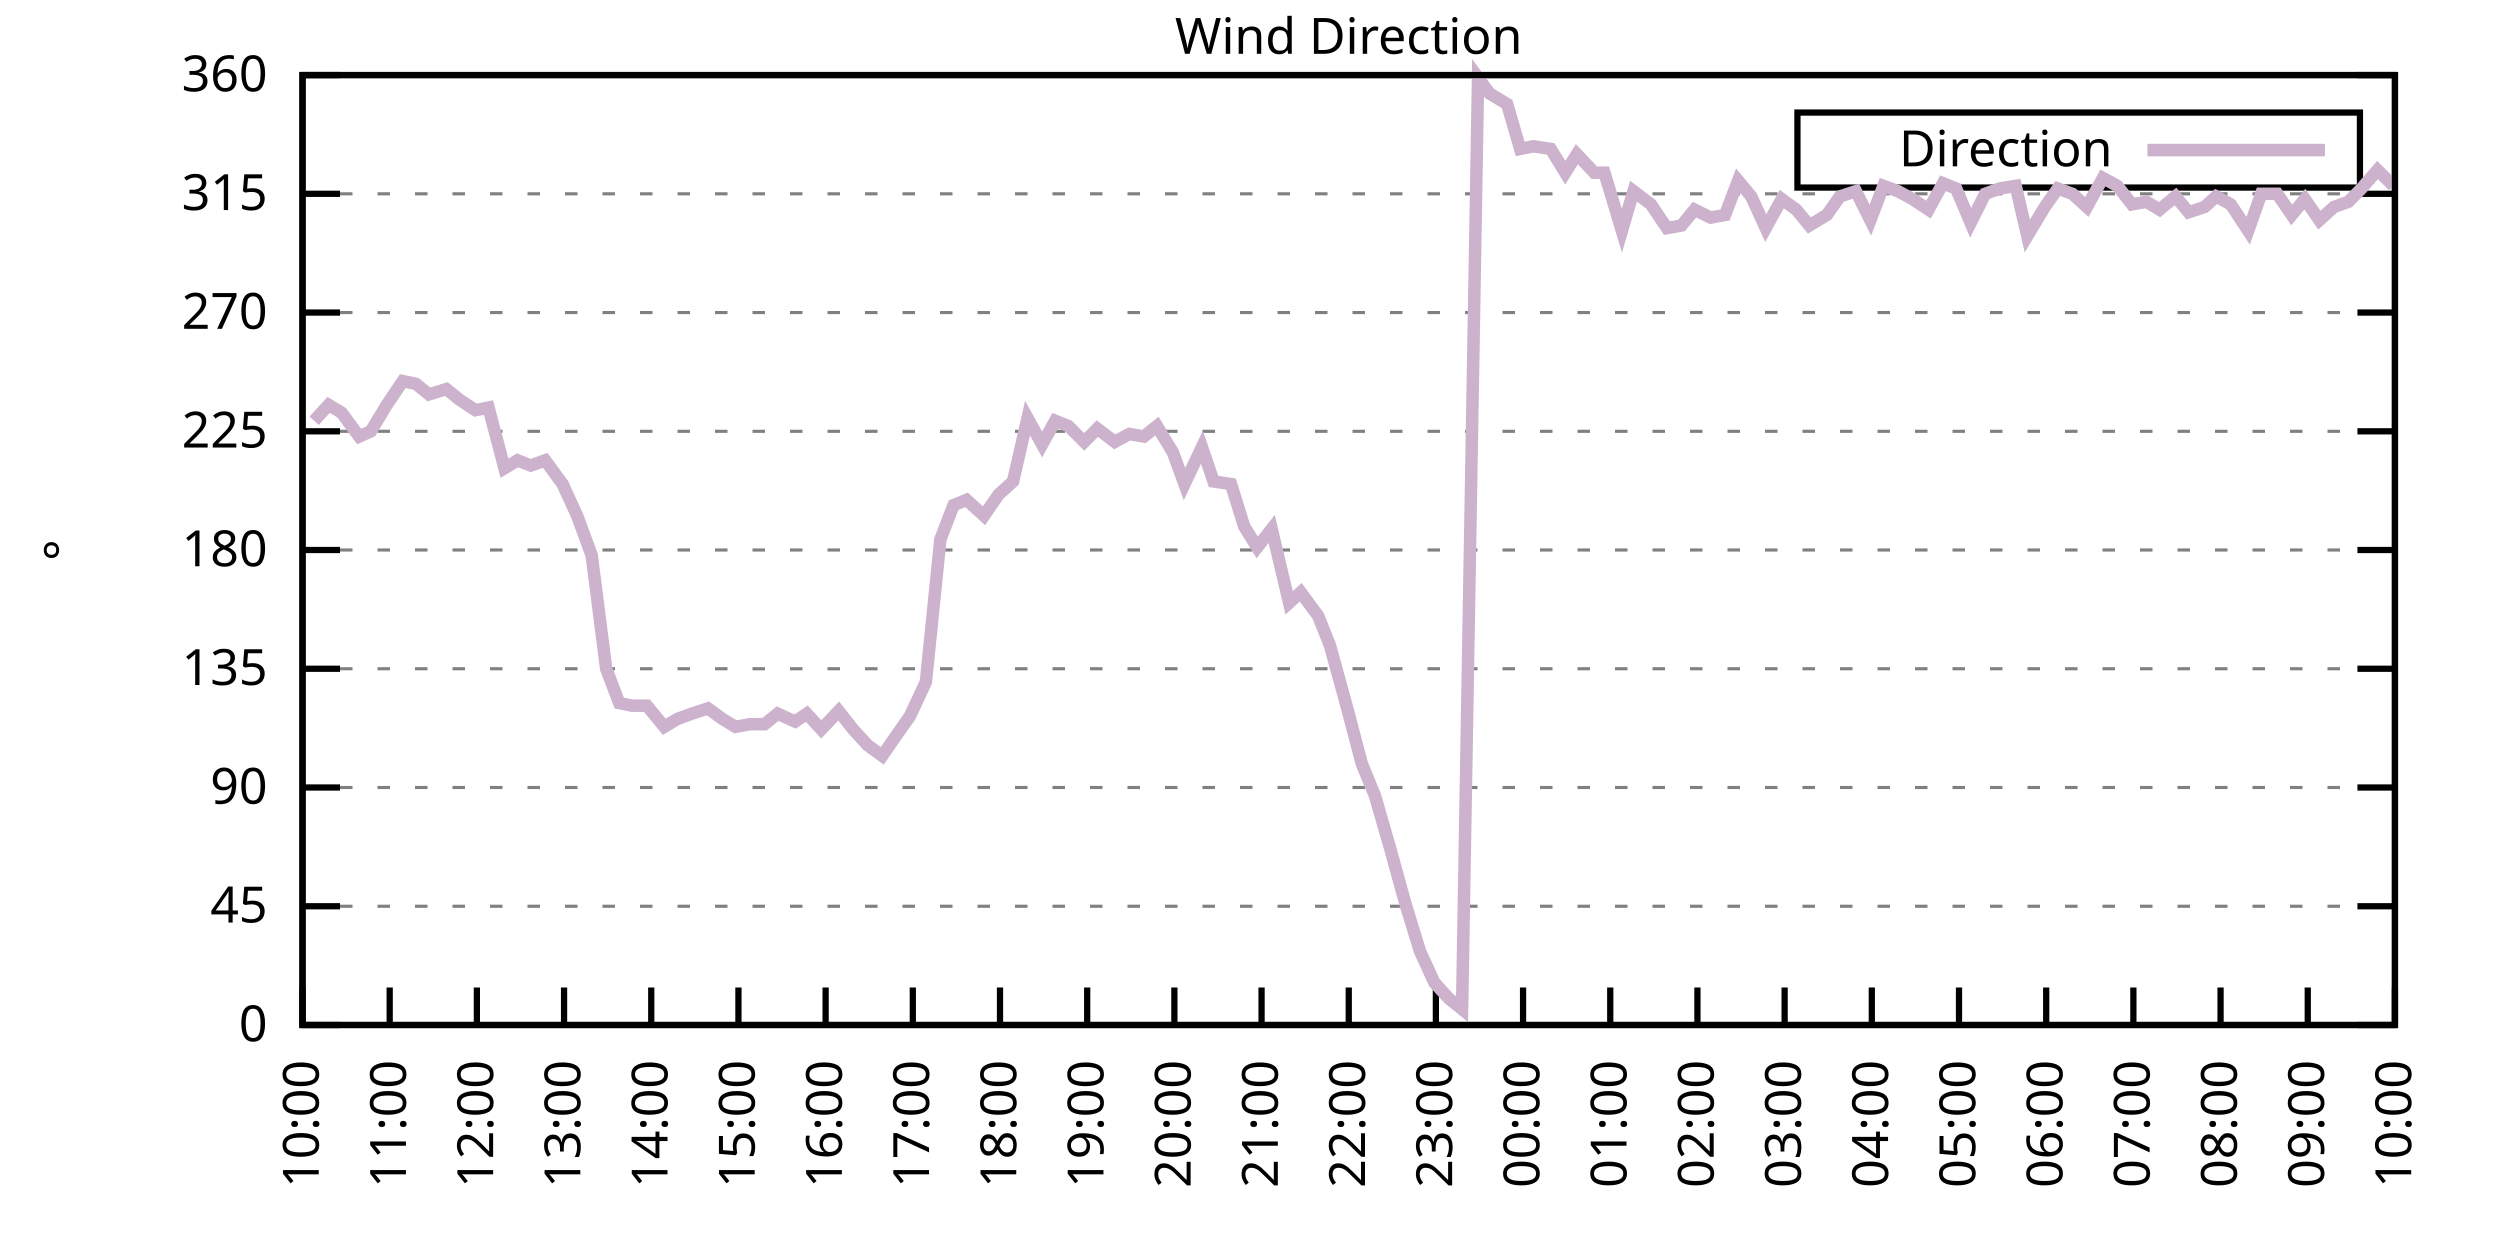
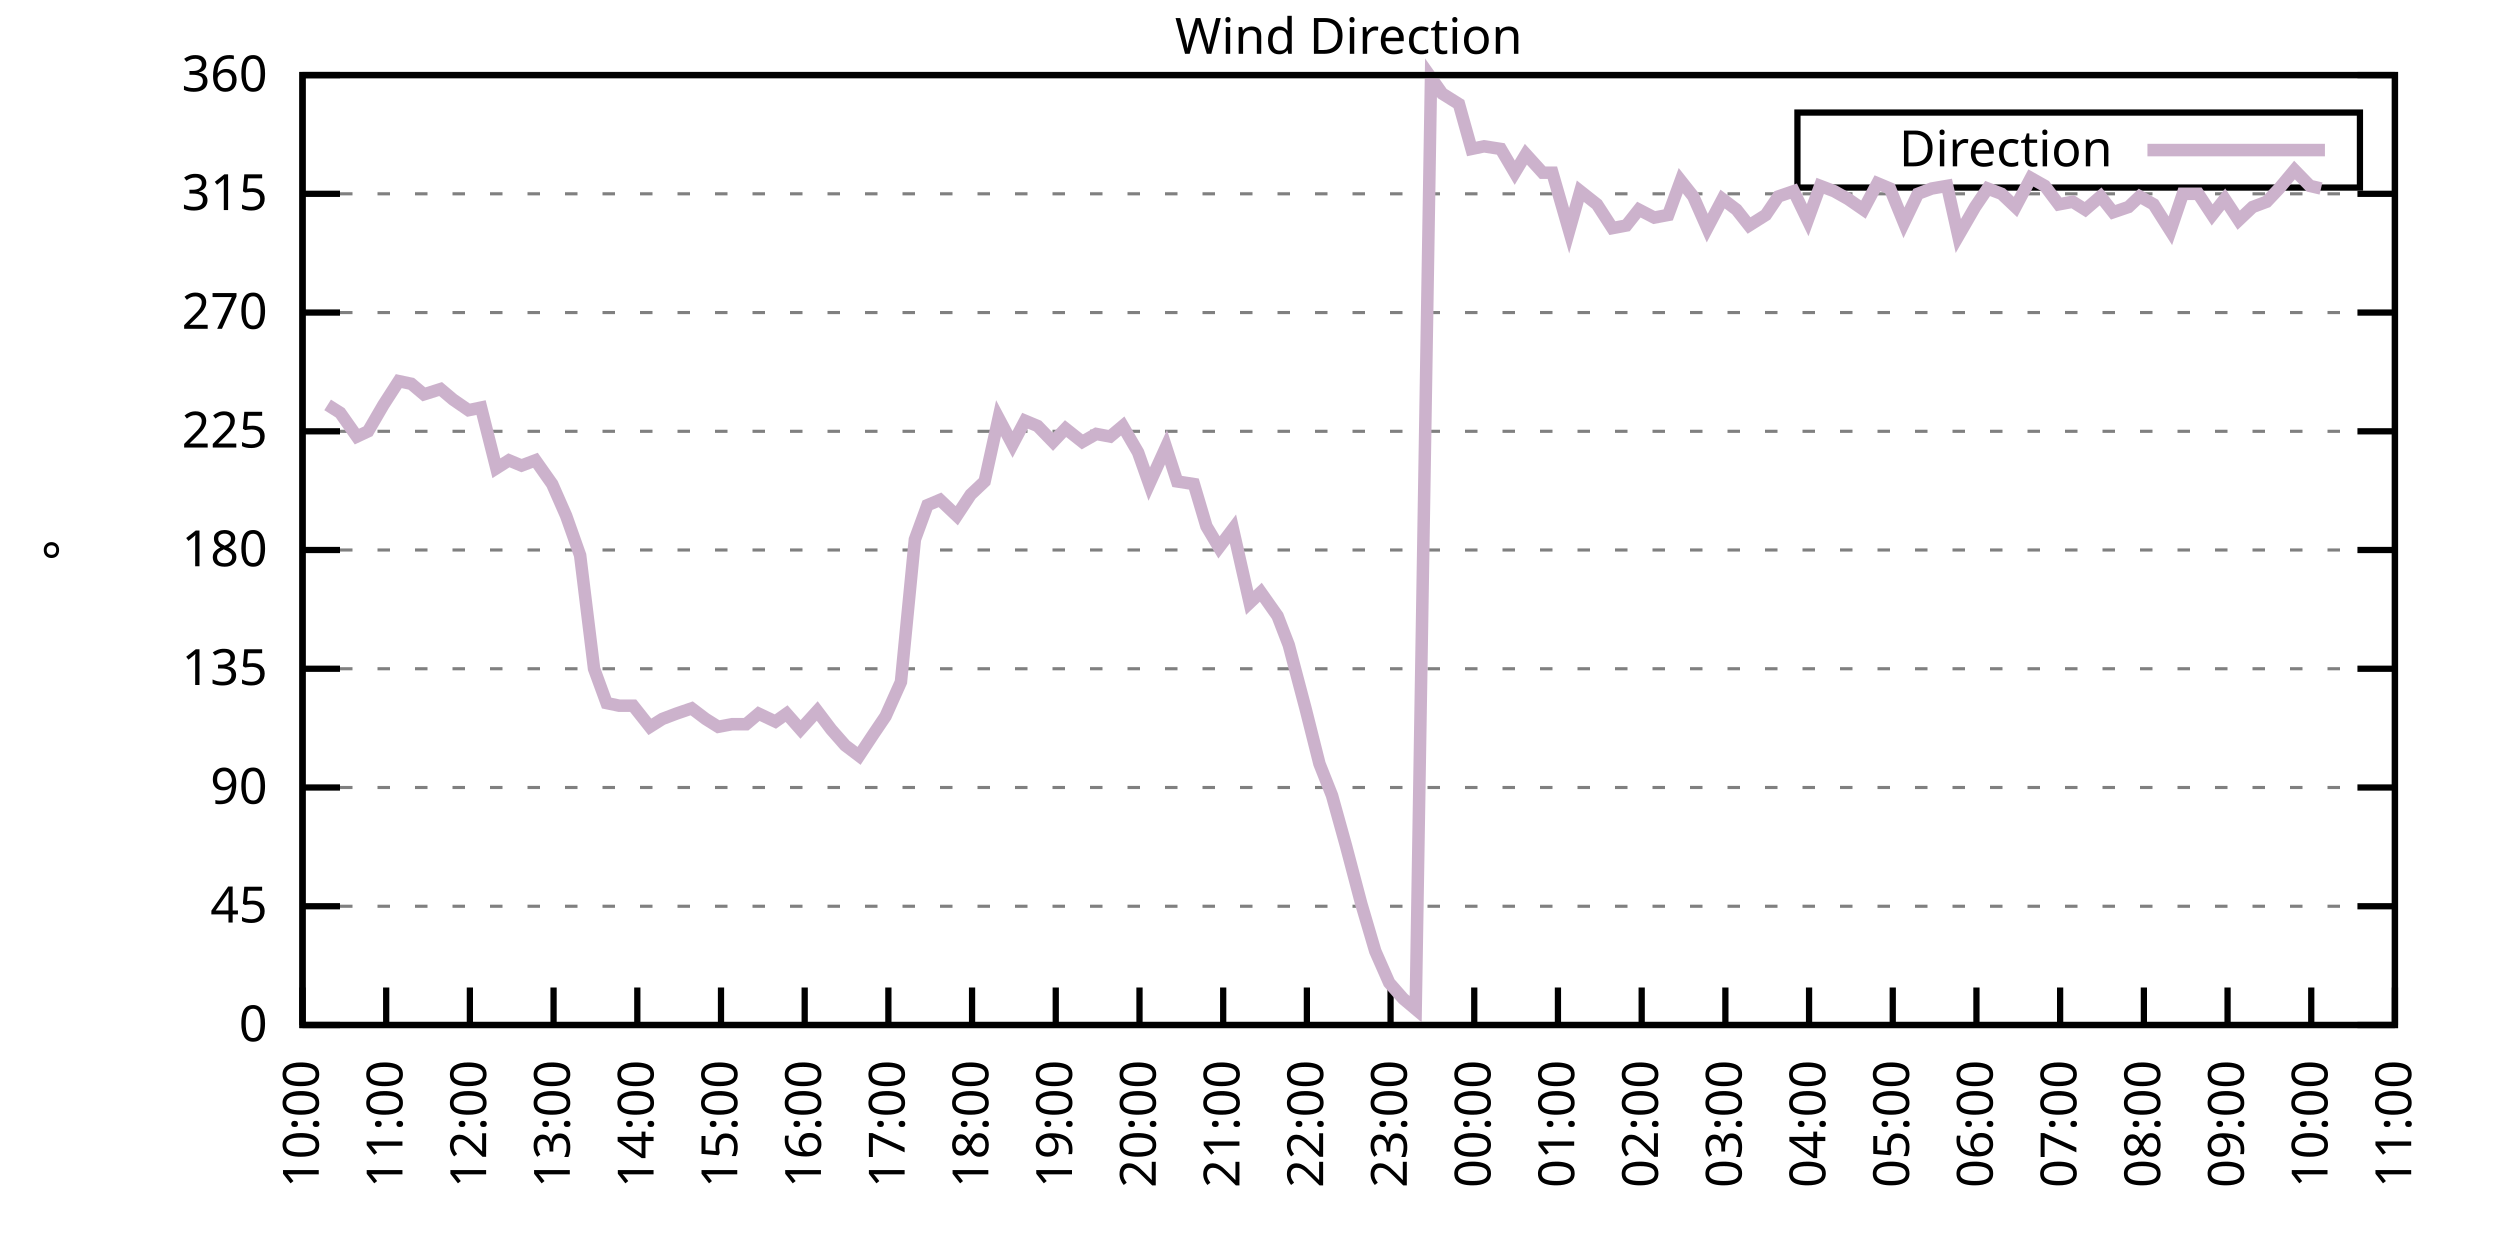
<svg xmlns="http://www.w3.org/2000/svg" xmlns:xlink="http://www.w3.org/1999/xlink" width="400" height="200" viewBox="0 0 400 200">
  <g id="gnuplot_canvas">
    <rect x="0" y="0" width="400" height="200" fill="none" />
    <defs>
      <circle id="gpDot" r="0.5" stroke-width="0.5" stroke="currentColor" />
      <path id="gpPt0" stroke-width="0.333" stroke="currentColor" d="M-1,0 h2 M0,-1 v2" />
      <path id="gpPt1" stroke-width="0.333" stroke="currentColor" d="M-1,-1 L1,1 M1,-1 L-1,1" />
      <path id="gpPt2" stroke-width="0.333" stroke="currentColor" d="M-1,0 L1,0 M0,-1 L0,1 M-1,-1 L1,1 M-1,1 L1,-1" />
      <rect id="gpPt3" stroke-width="0.333" stroke="currentColor" x="-1" y="-1" width="2" height="2" />
      <rect id="gpPt4" stroke-width="0.333" stroke="currentColor" fill="currentColor" x="-1" y="-1" width="2" height="2" />
      <circle id="gpPt5" stroke-width="0.333" stroke="currentColor" cx="0" cy="0" r="1" />
      <use xlink:href="#gpPt5" id="gpPt6" fill="currentColor" stroke="none" />
      <path id="gpPt7" stroke-width="0.333" stroke="currentColor" d="M0,-1.33 L-1.33,0.67 L1.33,0.67 z" />
      <use xlink:href="#gpPt7" id="gpPt8" fill="currentColor" stroke="none" />
      <use xlink:href="#gpPt7" id="gpPt9" stroke="currentColor" transform="rotate(180)" />
      <use xlink:href="#gpPt9" id="gpPt10" fill="currentColor" stroke="none" />
      <use xlink:href="#gpPt3" id="gpPt11" stroke="currentColor" transform="rotate(45)" />
      <use xlink:href="#gpPt11" id="gpPt12" fill="currentColor" stroke="none" />
      <path id="gpPt13" stroke-width="0.333" stroke="currentColor" d="M0,1.330 L1.265,0.411 L0.782,-1.067 L-0.782,-1.076 L-1.265,0.411 z" />
      <use xlink:href="#gpPt13" id="gpPt14" fill="currentColor" stroke="none" />
      <filter id="textbox" filterUnits="objectBoundingBox" x="0" y="0" height="1" width="1">
        <feFlood flood-color="white" flood-opacity="1" result="bgnd" />
        <feComposite in="SourceGraphic" in2="bgnd" operator="atop" />
      </filter>
      <filter id="greybox" filterUnits="objectBoundingBox" x="0" y="0" height="1" width="1">
        <feFlood flood-color="lightgrey" flood-opacity="1" result="grey" />
        <feComposite in="SourceGraphic" in2="grey" operator="atop" />
      </filter>
    </defs>
    <g fill="none" color="white" stroke="currentColor" stroke-width="1.00" stroke-linecap="butt" stroke-linejoin="miter">
</g>
    <g fill="none" color="black" stroke="currentColor" stroke-width="1.00" stroke-linecap="butt" stroke-linejoin="miter">
      <g stroke="none" shape-rendering="crispEdges">
        <polygon fill="rgb(255, 255, 255)" points="48.40,164.00 383.18,164.00 383.18,12.02 48.40,12.02 " />
      </g>
    </g>
    <g fill="none" color="black" stroke="currentColor" stroke-width="1.00" stroke-linecap="butt" stroke-linejoin="miter">
</g>
    <g fill="none" color="black" stroke="black" stroke-width="0.50" stroke-linecap="butt" stroke-linejoin="miter">
</g>
    <g fill="none" color="gray" stroke="currentColor" stroke-width="0.50" stroke-linecap="butt" stroke-linejoin="miter">
      <path stroke="gray" stroke-dasharray="2,4" class="gridline" d="M48.40,164.00 L383.19,164.00  " />
    </g>
    <g fill="none" color="gray" stroke="gray" stroke-width="1.00" stroke-linecap="butt" stroke-linejoin="miter">
</g>
    <g fill="none" color="black" stroke="currentColor" stroke-width="1.00" stroke-linecap="butt" stroke-linejoin="miter">
      <path stroke="black" d="M48.40,164.00 L54.40,164.00 M383.19,164.00 L377.19,164.00  " />
      <g transform="translate(42.80,166.60)" stroke="none" fill="black" font-family="Sans" font-size="8.00" text-anchor="end">
        <text>
          <tspan font-family="Sans"> 0</tspan>
        </text>
      </g>
    </g>
    <g fill="none" color="black" stroke="currentColor" stroke-width="1.00" stroke-linecap="butt" stroke-linejoin="miter">
</g>
    <g fill="none" color="black" stroke="black" stroke-width="0.50" stroke-linecap="butt" stroke-linejoin="miter">
</g>
    <g fill="none" color="gray" stroke="currentColor" stroke-width="0.50" stroke-linecap="butt" stroke-linejoin="miter">
      <path stroke="gray" stroke-dasharray="2,4" class="gridline" d="M48.40,145.00 L383.19,145.00  " />
    </g>
    <g fill="none" color="gray" stroke="gray" stroke-width="1.00" stroke-linecap="butt" stroke-linejoin="miter">
</g>
    <g fill="none" color="black" stroke="currentColor" stroke-width="1.00" stroke-linecap="butt" stroke-linejoin="miter">
      <path stroke="black" d="M48.40,145.00 L54.40,145.00 M383.19,145.00 L377.19,145.00  " />
      <g transform="translate(42.80,147.60)" stroke="none" fill="black" font-family="Sans" font-size="8.00" text-anchor="end">
        <text>
          <tspan font-family="Sans"> 45</tspan>
        </text>
      </g>
    </g>
    <g fill="none" color="black" stroke="currentColor" stroke-width="1.00" stroke-linecap="butt" stroke-linejoin="miter">
</g>
    <g fill="none" color="black" stroke="black" stroke-width="0.50" stroke-linecap="butt" stroke-linejoin="miter">
</g>
    <g fill="none" color="gray" stroke="currentColor" stroke-width="0.50" stroke-linecap="butt" stroke-linejoin="miter">
      <path stroke="gray" stroke-dasharray="2,4" class="gridline" d="M48.40,126.00 L383.19,126.00  " />
    </g>
    <g fill="none" color="gray" stroke="gray" stroke-width="1.00" stroke-linecap="butt" stroke-linejoin="miter">
</g>
    <g fill="none" color="black" stroke="currentColor" stroke-width="1.00" stroke-linecap="butt" stroke-linejoin="miter">
      <path stroke="black" d="M48.40,126.00 L54.40,126.00 M383.19,126.00 L377.19,126.00  " />
      <g transform="translate(42.80,128.60)" stroke="none" fill="black" font-family="Sans" font-size="8.00" text-anchor="end">
        <text>
          <tspan font-family="Sans"> 90</tspan>
        </text>
      </g>
    </g>
    <g fill="none" color="black" stroke="currentColor" stroke-width="1.00" stroke-linecap="butt" stroke-linejoin="miter">
</g>
    <g fill="none" color="black" stroke="black" stroke-width="0.50" stroke-linecap="butt" stroke-linejoin="miter">
</g>
    <g fill="none" color="gray" stroke="currentColor" stroke-width="0.50" stroke-linecap="butt" stroke-linejoin="miter">
      <path stroke="gray" stroke-dasharray="2,4" class="gridline" d="M48.40,107.00 L383.19,107.00  " />
    </g>
    <g fill="none" color="gray" stroke="gray" stroke-width="1.00" stroke-linecap="butt" stroke-linejoin="miter">
</g>
    <g fill="none" color="black" stroke="currentColor" stroke-width="1.00" stroke-linecap="butt" stroke-linejoin="miter">
      <path stroke="black" d="M48.40,107.00 L54.40,107.00 M383.19,107.00 L377.19,107.00  " />
      <g transform="translate(42.80,109.60)" stroke="none" fill="black" font-family="Sans" font-size="8.00" text-anchor="end">
        <text>
          <tspan font-family="Sans"> 135</tspan>
        </text>
      </g>
    </g>
    <g fill="none" color="black" stroke="currentColor" stroke-width="1.00" stroke-linecap="butt" stroke-linejoin="miter">
</g>
    <g fill="none" color="black" stroke="black" stroke-width="0.50" stroke-linecap="butt" stroke-linejoin="miter">
</g>
    <g fill="none" color="gray" stroke="currentColor" stroke-width="0.50" stroke-linecap="butt" stroke-linejoin="miter">
      <path stroke="gray" stroke-dasharray="2,4" class="gridline" d="M48.40,88.00 L383.19,88.00  " />
    </g>
    <g fill="none" color="gray" stroke="gray" stroke-width="1.00" stroke-linecap="butt" stroke-linejoin="miter">
</g>
    <g fill="none" color="black" stroke="currentColor" stroke-width="1.00" stroke-linecap="butt" stroke-linejoin="miter">
      <path stroke="black" d="M48.40,88.00 L54.40,88.00 M383.19,88.00 L377.19,88.00  " />
      <g transform="translate(42.80,90.60)" stroke="none" fill="black" font-family="Sans" font-size="8.00" text-anchor="end">
        <text>
          <tspan font-family="Sans"> 180</tspan>
        </text>
      </g>
    </g>
    <g fill="none" color="black" stroke="currentColor" stroke-width="1.00" stroke-linecap="butt" stroke-linejoin="miter">
</g>
    <g fill="none" color="black" stroke="black" stroke-width="0.50" stroke-linecap="butt" stroke-linejoin="miter">
</g>
    <g fill="none" color="gray" stroke="currentColor" stroke-width="0.50" stroke-linecap="butt" stroke-linejoin="miter">
      <path stroke="gray" stroke-dasharray="2,4" class="gridline" d="M48.40,69.01 L383.19,69.01  " />
    </g>
    <g fill="none" color="gray" stroke="gray" stroke-width="1.00" stroke-linecap="butt" stroke-linejoin="miter">
</g>
    <g fill="none" color="black" stroke="currentColor" stroke-width="1.00" stroke-linecap="butt" stroke-linejoin="miter">
      <path stroke="black" d="M48.40,69.01 L54.40,69.01 M383.19,69.01 L377.19,69.01  " />
      <g transform="translate(42.80,71.61)" stroke="none" fill="black" font-family="Sans" font-size="8.00" text-anchor="end">
        <text>
          <tspan font-family="Sans"> 225</tspan>
        </text>
      </g>
    </g>
    <g fill="none" color="black" stroke="currentColor" stroke-width="1.00" stroke-linecap="butt" stroke-linejoin="miter">
</g>
    <g fill="none" color="black" stroke="black" stroke-width="0.50" stroke-linecap="butt" stroke-linejoin="miter">
</g>
    <g fill="none" color="gray" stroke="currentColor" stroke-width="0.50" stroke-linecap="butt" stroke-linejoin="miter">
      <path stroke="gray" stroke-dasharray="2,4" class="gridline" d="M48.40,50.01 L383.19,50.01  " />
    </g>
    <g fill="none" color="gray" stroke="gray" stroke-width="1.00" stroke-linecap="butt" stroke-linejoin="miter">
</g>
    <g fill="none" color="black" stroke="currentColor" stroke-width="1.00" stroke-linecap="butt" stroke-linejoin="miter">
      <path stroke="black" d="M48.40,50.01 L54.40,50.01 M383.19,50.01 L377.19,50.01  " />
      <g transform="translate(42.80,52.61)" stroke="none" fill="black" font-family="Sans" font-size="8.00" text-anchor="end">
        <text>
          <tspan font-family="Sans"> 270</tspan>
        </text>
      </g>
    </g>
    <g fill="none" color="black" stroke="currentColor" stroke-width="1.00" stroke-linecap="butt" stroke-linejoin="miter">
</g>
    <g fill="none" color="black" stroke="black" stroke-width="0.50" stroke-linecap="butt" stroke-linejoin="miter">
</g>
    <g fill="none" color="gray" stroke="currentColor" stroke-width="0.50" stroke-linecap="butt" stroke-linejoin="miter">
      <path stroke="gray" stroke-dasharray="2,4" class="gridline" d="M48.40,31.01 L383.19,31.01  " />
    </g>
    <g fill="none" color="gray" stroke="gray" stroke-width="1.00" stroke-linecap="butt" stroke-linejoin="miter">
</g>
    <g fill="none" color="black" stroke="currentColor" stroke-width="1.00" stroke-linecap="butt" stroke-linejoin="miter">
      <path stroke="black" d="M48.40,31.01 L54.40,31.01 M383.19,31.01 L377.19,31.01  " />
      <g transform="translate(42.80,33.61)" stroke="none" fill="black" font-family="Sans" font-size="8.00" text-anchor="end">
        <text>
          <tspan font-family="Sans"> 315</tspan>
        </text>
      </g>
    </g>
    <g fill="none" color="black" stroke="currentColor" stroke-width="1.00" stroke-linecap="butt" stroke-linejoin="miter">
</g>
    <g fill="none" color="black" stroke="black" stroke-width="0.50" stroke-linecap="butt" stroke-linejoin="miter">
</g>
    <g fill="none" color="gray" stroke="currentColor" stroke-width="0.50" stroke-linecap="butt" stroke-linejoin="miter">
      <path stroke="gray" stroke-dasharray="2,4" class="gridline" d="M48.40,12.01 L383.19,12.01  " />
    </g>
    <g fill="none" color="gray" stroke="gray" stroke-width="1.00" stroke-linecap="butt" stroke-linejoin="miter">
</g>
    <g fill="none" color="black" stroke="currentColor" stroke-width="1.00" stroke-linecap="butt" stroke-linejoin="miter">
      <path stroke="black" d="M48.40,12.01 L54.40,12.01 M383.19,12.01 L377.19,12.01  " />
      <g transform="translate(42.80,14.61)" stroke="none" fill="black" font-family="Sans" font-size="8.00" text-anchor="end">
        <text>
          <tspan font-family="Sans"> 360</tspan>
        </text>
      </g>
    </g>
    <g fill="none" color="black" stroke="currentColor" stroke-width="1.00" stroke-linecap="butt" stroke-linejoin="miter">
      <path stroke="black" d="M48.40,164.00 L48.40,158.00  " />
      <g transform="translate(51.00,169.60) rotate(270.00)" stroke="none" fill="black" font-family="Sans" font-size="8.00" text-anchor="end">
        <text>
          <tspan font-family="Sans">10:00</tspan>
        </text>
      </g>
    </g>
    <g fill="none" color="black" stroke="currentColor" stroke-width="1.00" stroke-linecap="butt" stroke-linejoin="miter">
-       <path stroke="black" d="M62.35,164.00 L62.35,158.00  " />
-       <g transform="translate(64.95,169.60) rotate(270.00)" stroke="none" fill="black" font-family="Sans" font-size="8.00" text-anchor="end">
+       <path stroke="black" d="M61.79,164.00 L61.79,158.00  " />
+       <g transform="translate(64.39,169.60) rotate(270.00)" stroke="none" fill="black" font-family="Sans" font-size="8.00" text-anchor="end">
        <text>
          <tspan font-family="Sans">11:00</tspan>
        </text>
      </g>
    </g>
    <g fill="none" color="black" stroke="currentColor" stroke-width="1.00" stroke-linecap="butt" stroke-linejoin="miter">
-       <path stroke="black" d="M76.30,164.00 L76.30,158.00  " />
-       <g transform="translate(78.90,169.60) rotate(270.00)" stroke="none" fill="black" font-family="Sans" font-size="8.00" text-anchor="end">
+       <path stroke="black" d="M75.18,164.00 L75.18,158.00  " />
+       <g transform="translate(77.78,169.60) rotate(270.00)" stroke="none" fill="black" font-family="Sans" font-size="8.00" text-anchor="end">
        <text>
          <tspan font-family="Sans">12:00</tspan>
        </text>
      </g>
    </g>
    <g fill="none" color="black" stroke="currentColor" stroke-width="1.00" stroke-linecap="butt" stroke-linejoin="miter">
-       <path stroke="black" d="M90.25,164.00 L90.25,158.00  " />
-       <g transform="translate(92.85,169.60) rotate(270.00)" stroke="none" fill="black" font-family="Sans" font-size="8.00" text-anchor="end">
+       <path stroke="black" d="M88.57,164.00 L88.57,158.00  " />
+       <g transform="translate(91.17,169.60) rotate(270.00)" stroke="none" fill="black" font-family="Sans" font-size="8.00" text-anchor="end">
        <text>
          <tspan font-family="Sans">13:00</tspan>
        </text>
      </g>
    </g>
    <g fill="none" color="black" stroke="currentColor" stroke-width="1.00" stroke-linecap="butt" stroke-linejoin="miter">
-       <path stroke="black" d="M104.20,164.00 L104.20,158.00  " />
-       <g transform="translate(106.80,169.60) rotate(270.00)" stroke="none" fill="black" font-family="Sans" font-size="8.00" text-anchor="end">
+       <path stroke="black" d="M101.97,164.00 L101.97,158.00  " />
+       <g transform="translate(104.57,169.60) rotate(270.00)" stroke="none" fill="black" font-family="Sans" font-size="8.00" text-anchor="end">
        <text>
          <tspan font-family="Sans">14:00</tspan>
        </text>
      </g>
    </g>
    <g fill="none" color="black" stroke="currentColor" stroke-width="1.00" stroke-linecap="butt" stroke-linejoin="miter">
-       <path stroke="black" d="M118.15,164.00 L118.15,158.00  " />
-       <g transform="translate(120.75,169.60) rotate(270.00)" stroke="none" fill="black" font-family="Sans" font-size="8.00" text-anchor="end">
+       <path stroke="black" d="M115.36,164.00 L115.36,158.00  " />
+       <g transform="translate(117.96,169.60) rotate(270.00)" stroke="none" fill="black" font-family="Sans" font-size="8.00" text-anchor="end">
        <text>
          <tspan font-family="Sans">15:00</tspan>
        </text>
      </g>
    </g>
    <g fill="none" color="black" stroke="currentColor" stroke-width="1.00" stroke-linecap="butt" stroke-linejoin="miter">
-       <path stroke="black" d="M132.10,164.00 L132.10,158.00  " />
-       <g transform="translate(134.70,169.60) rotate(270.00)" stroke="none" fill="black" font-family="Sans" font-size="8.00" text-anchor="end">
+       <path stroke="black" d="M128.75,164.00 L128.75,158.00  " />
+       <g transform="translate(131.35,169.60) rotate(270.00)" stroke="none" fill="black" font-family="Sans" font-size="8.00" text-anchor="end">
        <text>
          <tspan font-family="Sans">16:00</tspan>
        </text>
      </g>
    </g>
    <g fill="none" color="black" stroke="currentColor" stroke-width="1.00" stroke-linecap="butt" stroke-linejoin="miter">
-       <path stroke="black" d="M146.05,164.00 L146.05,158.00  " />
-       <g transform="translate(148.65,169.60) rotate(270.00)" stroke="none" fill="black" font-family="Sans" font-size="8.00" text-anchor="end">
+       <path stroke="black" d="M142.14,164.00 L142.14,158.00  " />
+       <g transform="translate(144.74,169.60) rotate(270.00)" stroke="none" fill="black" font-family="Sans" font-size="8.00" text-anchor="end">
        <text>
          <tspan font-family="Sans">17:00</tspan>
        </text>
      </g>
    </g>
    <g fill="none" color="black" stroke="currentColor" stroke-width="1.00" stroke-linecap="butt" stroke-linejoin="miter">
-       <path stroke="black" d="M160.00,164.00 L160.00,158.00  " />
-       <g transform="translate(162.60,169.60) rotate(270.00)" stroke="none" fill="black" font-family="Sans" font-size="8.00" text-anchor="end">
+       <path stroke="black" d="M155.53,164.00 L155.53,158.00  " />
+       <g transform="translate(158.13,169.60) rotate(270.00)" stroke="none" fill="black" font-family="Sans" font-size="8.00" text-anchor="end">
        <text>
          <tspan font-family="Sans">18:00</tspan>
        </text>
      </g>
    </g>
    <g fill="none" color="black" stroke="currentColor" stroke-width="1.00" stroke-linecap="butt" stroke-linejoin="miter">
-       <path stroke="black" d="M173.95,164.00 L173.95,158.00  " />
-       <g transform="translate(176.55,169.60) rotate(270.00)" stroke="none" fill="black" font-family="Sans" font-size="8.00" text-anchor="end">
+       <path stroke="black" d="M168.92,164.00 L168.92,158.00  " />
+       <g transform="translate(171.52,169.60) rotate(270.00)" stroke="none" fill="black" font-family="Sans" font-size="8.00" text-anchor="end">
        <text>
          <tspan font-family="Sans">19:00</tspan>
        </text>
      </g>
    </g>
    <g fill="none" color="black" stroke="currentColor" stroke-width="1.00" stroke-linecap="butt" stroke-linejoin="miter">
-       <path stroke="black" d="M187.90,164.00 L187.90,158.00  " />
-       <g transform="translate(190.50,169.60) rotate(270.00)" stroke="none" fill="black" font-family="Sans" font-size="8.00" text-anchor="end">
+       <path stroke="black" d="M182.32,164.00 L182.32,158.00  " />
+       <g transform="translate(184.92,169.60) rotate(270.00)" stroke="none" fill="black" font-family="Sans" font-size="8.00" text-anchor="end">
        <text>
          <tspan font-family="Sans">20:00</tspan>
        </text>
      </g>
    </g>
    <g fill="none" color="black" stroke="currentColor" stroke-width="1.00" stroke-linecap="butt" stroke-linejoin="miter">
-       <path stroke="black" d="M201.85,164.00 L201.85,158.00  " />
-       <g transform="translate(204.45,169.60) rotate(270.00)" stroke="none" fill="black" font-family="Sans" font-size="8.00" text-anchor="end">
+       <path stroke="black" d="M195.71,164.00 L195.71,158.00  " />
+       <g transform="translate(198.31,169.60) rotate(270.00)" stroke="none" fill="black" font-family="Sans" font-size="8.00" text-anchor="end">
        <text>
          <tspan font-family="Sans">21:00</tspan>
        </text>
      </g>
    </g>
    <g fill="none" color="black" stroke="currentColor" stroke-width="1.00" stroke-linecap="butt" stroke-linejoin="miter">
-       <path stroke="black" d="M215.80,164.00 L215.80,158.00  " />
-       <g transform="translate(218.40,169.60) rotate(270.00)" stroke="none" fill="black" font-family="Sans" font-size="8.00" text-anchor="end">
+       <path stroke="black" d="M209.10,164.00 L209.10,158.00  " />
+       <g transform="translate(211.70,169.60) rotate(270.00)" stroke="none" fill="black" font-family="Sans" font-size="8.00" text-anchor="end">
        <text>
          <tspan font-family="Sans">22:00</tspan>
        </text>
      </g>
    </g>
    <g fill="none" color="black" stroke="currentColor" stroke-width="1.00" stroke-linecap="butt" stroke-linejoin="miter">
-       <path stroke="black" d="M229.74,164.00 L229.74,158.00  " />
-       <g transform="translate(232.34,169.60) rotate(270.00)" stroke="none" fill="black" font-family="Sans" font-size="8.00" text-anchor="end">
+       <path stroke="black" d="M222.49,164.00 L222.49,158.00  " />
+       <g transform="translate(225.09,169.60) rotate(270.00)" stroke="none" fill="black" font-family="Sans" font-size="8.00" text-anchor="end">
        <text>
          <tspan font-family="Sans">23:00</tspan>
        </text>
      </g>
    </g>
    <g fill="none" color="black" stroke="currentColor" stroke-width="1.00" stroke-linecap="butt" stroke-linejoin="miter">
-       <path stroke="black" d="M243.69,164.00 L243.69,158.00  " />
-       <g transform="translate(246.29,169.60) rotate(270.00)" stroke="none" fill="black" font-family="Sans" font-size="8.00" text-anchor="end">
+       <path stroke="black" d="M235.88,164.00 L235.88,158.00  " />
+       <g transform="translate(238.48,169.60) rotate(270.00)" stroke="none" fill="black" font-family="Sans" font-size="8.00" text-anchor="end">
        <text>
          <tspan font-family="Sans">00:00</tspan>
        </text>
      </g>
    </g>
    <g fill="none" color="black" stroke="currentColor" stroke-width="1.00" stroke-linecap="butt" stroke-linejoin="miter">
-       <path stroke="black" d="M257.64,164.00 L257.64,158.00  " />
-       <g transform="translate(260.24,169.60) rotate(270.00)" stroke="none" fill="black" font-family="Sans" font-size="8.00" text-anchor="end">
+       <path stroke="black" d="M249.27,164.00 L249.27,158.00  " />
+       <g transform="translate(251.87,169.60) rotate(270.00)" stroke="none" fill="black" font-family="Sans" font-size="8.00" text-anchor="end">
        <text>
          <tspan font-family="Sans">01:00</tspan>
        </text>
      </g>
    </g>
    <g fill="none" color="black" stroke="currentColor" stroke-width="1.00" stroke-linecap="butt" stroke-linejoin="miter">
-       <path stroke="black" d="M271.59,164.00 L271.59,158.00  " />
-       <g transform="translate(274.19,169.60) rotate(270.00)" stroke="none" fill="black" font-family="Sans" font-size="8.00" text-anchor="end">
+       <path stroke="black" d="M262.67,164.00 L262.67,158.00  " />
+       <g transform="translate(265.27,169.60) rotate(270.00)" stroke="none" fill="black" font-family="Sans" font-size="8.00" text-anchor="end">
        <text>
          <tspan font-family="Sans">02:00</tspan>
        </text>
      </g>
    </g>
    <g fill="none" color="black" stroke="currentColor" stroke-width="1.00" stroke-linecap="butt" stroke-linejoin="miter">
-       <path stroke="black" d="M285.54,164.00 L285.54,158.00  " />
-       <g transform="translate(288.14,169.60) rotate(270.00)" stroke="none" fill="black" font-family="Sans" font-size="8.00" text-anchor="end">
+       <path stroke="black" d="M276.06,164.00 L276.06,158.00  " />
+       <g transform="translate(278.66,169.60) rotate(270.00)" stroke="none" fill="black" font-family="Sans" font-size="8.00" text-anchor="end">
        <text>
          <tspan font-family="Sans">03:00</tspan>
        </text>
      </g>
    </g>
    <g fill="none" color="black" stroke="currentColor" stroke-width="1.00" stroke-linecap="butt" stroke-linejoin="miter">
-       <path stroke="black" d="M299.49,164.00 L299.49,158.00  " />
-       <g transform="translate(302.09,169.60) rotate(270.00)" stroke="none" fill="black" font-family="Sans" font-size="8.00" text-anchor="end">
+       <path stroke="black" d="M289.45,164.00 L289.45,158.00  " />
+       <g transform="translate(292.05,169.60) rotate(270.00)" stroke="none" fill="black" font-family="Sans" font-size="8.00" text-anchor="end">
        <text>
          <tspan font-family="Sans">04:00</tspan>
        </text>
      </g>
    </g>
    <g fill="none" color="black" stroke="currentColor" stroke-width="1.00" stroke-linecap="butt" stroke-linejoin="miter">
-       <path stroke="black" d="M313.44,164.00 L313.44,158.00  " />
-       <g transform="translate(316.04,169.60) rotate(270.00)" stroke="none" fill="black" font-family="Sans" font-size="8.00" text-anchor="end">
+       <path stroke="black" d="M302.84,164.00 L302.84,158.00  " />
+       <g transform="translate(305.44,169.60) rotate(270.00)" stroke="none" fill="black" font-family="Sans" font-size="8.00" text-anchor="end">
        <text>
          <tspan font-family="Sans">05:00</tspan>
        </text>
      </g>
    </g>
    <g fill="none" color="black" stroke="currentColor" stroke-width="1.00" stroke-linecap="butt" stroke-linejoin="miter">
-       <path stroke="black" d="M327.39,164.00 L327.39,158.00  " />
-       <g transform="translate(329.99,169.60) rotate(270.00)" stroke="none" fill="black" font-family="Sans" font-size="8.00" text-anchor="end">
+       <path stroke="black" d="M316.23,164.00 L316.23,158.00  " />
+       <g transform="translate(318.83,169.60) rotate(270.00)" stroke="none" fill="black" font-family="Sans" font-size="8.00" text-anchor="end">
        <text>
          <tspan font-family="Sans">06:00</tspan>
        </text>
      </g>
    </g>
    <g fill="none" color="black" stroke="currentColor" stroke-width="1.00" stroke-linecap="butt" stroke-linejoin="miter">
-       <path stroke="black" d="M341.34,164.00 L341.34,158.00  " />
-       <g transform="translate(343.94,169.60) rotate(270.00)" stroke="none" fill="black" font-family="Sans" font-size="8.00" text-anchor="end">
+       <path stroke="black" d="M329.62,164.00 L329.62,158.00  " />
+       <g transform="translate(332.22,169.60) rotate(270.00)" stroke="none" fill="black" font-family="Sans" font-size="8.00" text-anchor="end">
        <text>
          <tspan font-family="Sans">07:00</tspan>
        </text>
      </g>
    </g>
    <g fill="none" color="black" stroke="currentColor" stroke-width="1.00" stroke-linecap="butt" stroke-linejoin="miter">
-       <path stroke="black" d="M355.29,164.00 L355.29,158.00  " />
-       <g transform="translate(357.89,169.60) rotate(270.00)" stroke="none" fill="black" font-family="Sans" font-size="8.00" text-anchor="end">
+       <path stroke="black" d="M343.02,164.00 L343.02,158.00  " />
+       <g transform="translate(345.62,169.60) rotate(270.00)" stroke="none" fill="black" font-family="Sans" font-size="8.00" text-anchor="end">
        <text>
          <tspan font-family="Sans">08:00</tspan>
        </text>
      </g>
    </g>
    <g fill="none" color="black" stroke="currentColor" stroke-width="1.00" stroke-linecap="butt" stroke-linejoin="miter">
-       <path stroke="black" d="M369.24,164.00 L369.24,158.00  " />
-       <g transform="translate(371.84,169.60) rotate(270.00)" stroke="none" fill="black" font-family="Sans" font-size="8.00" text-anchor="end">
+       <path stroke="black" d="M356.41,164.00 L356.41,158.00  " />
+       <g transform="translate(359.01,169.60) rotate(270.00)" stroke="none" fill="black" font-family="Sans" font-size="8.00" text-anchor="end">
        <text>
          <tspan font-family="Sans">09:00</tspan>
+         </text>
+       </g>
+     </g>
+     <g fill="none" color="black" stroke="currentColor" stroke-width="1.00" stroke-linecap="butt" stroke-linejoin="miter">
+       <path stroke="black" d="M369.80,164.00 L369.80,158.00  " />
+       <g transform="translate(372.40,169.60) rotate(270.00)" stroke="none" fill="black" font-family="Sans" font-size="8.00" text-anchor="end">
+         <text>
+           <tspan font-family="Sans">10:00</tspan>
        </text>
      </g>
    </g>
    <g fill="none" color="black" stroke="currentColor" stroke-width="1.00" stroke-linecap="butt" stroke-linejoin="miter">
      <path stroke="black" d="M383.19,164.00 L383.19,158.00  " />
      <g transform="translate(385.79,169.60) rotate(270.00)" stroke="none" fill="black" font-family="Sans" font-size="8.00" text-anchor="end">
        <text>
-           <tspan font-family="Sans">10:00</tspan>
+           <tspan font-family="Sans">11:00</tspan>
        </text>
      </g>
    </g>
    <g fill="none" color="black" stroke="currentColor" stroke-width="1.00" stroke-linecap="butt" stroke-linejoin="miter">
</g>
    <g fill="none" color="black" stroke="currentColor" stroke-width="1.00" stroke-linecap="butt" stroke-linejoin="miter">
      <path stroke="black" d="M48.40,12.01 L48.40,164.00 L383.19,164.00 L383.19,12.01 L48.40,12.01 Z  " />
    </g>
    <g fill="none" color="black" stroke="currentColor" stroke-width="1.00" stroke-linecap="butt" stroke-linejoin="miter">
</g>
    <g fill="none" color="black" stroke="currentColor" stroke-width="1.00" stroke-linecap="butt" stroke-linejoin="miter">
      <path stroke="black" d="M287.59,30.01 L287.59,18.01 L377.59,18.01 L377.59,30.01 L287.59,30.01 Z  " />
    </g>
    <g id="Wind_direction_plot_1">
      <g fill="none" color="white" stroke="black" stroke-width="2.00" stroke-linecap="butt" stroke-linejoin="miter">
</g>
      <g fill="none" color="black" stroke="currentColor" stroke-width="2.00" stroke-linecap="butt" stroke-linejoin="miter">
        <g transform="translate(337.99,26.61)" stroke="none" fill="black" font-family="Sans" font-size="8.00" text-anchor="end">
          <text>
            <tspan font-family="Sans">Direction</tspan>
          </text>
        </g>
      </g>
      <g fill="none" color="black" stroke="currentColor" stroke-width="2.00" stroke-linecap="butt" stroke-linejoin="miter">
-         <path stroke="rgb(204, 178, 204)" d="M343.59,24.01 L371.99,24.01 M50.26,67.32 L52.58,64.78 L54.68,66.05 L57.47,69.85 L59.33,69.01 L61.88,64.78   L64.44,60.98 L66.53,61.41 L68.63,63.10 L71.42,62.25 L73.51,63.94 L76.07,65.63 L78.16,65.21 L80.72,74.92   L82.81,73.65 L84.90,74.49 L87.23,73.65 L90.02,77.45 L92.34,82.52 L94.67,88.85 L96.99,107.00 L99.08,112.49   L101.18,112.91 L103.50,112.91 L106.29,116.29 L108.38,115.03 L110.71,114.18 L113.27,113.34 L115.59,115.03 L117.68,116.29   L120.01,115.87 L122.33,115.87 L124.43,114.18 L127.22,115.45 L129.08,114.18 L131.40,116.71 L134.19,113.76 L136.51,116.71   L138.84,119.25 L141.16,120.94 L143.49,117.56 L145.58,114.60 L148.14,109.11 L150.46,86.32 L152.56,80.83 L154.65,79.98   L157.44,82.52 L159.76,79.14 L162.09,77.03 L164.41,66.90 L166.74,71.12 L168.83,67.32 L170.92,68.16 L173.48,70.70   L175.57,68.58 L178.36,70.70 L180.69,69.43 L183.01,69.85 L185.11,68.16 L187.66,72.38 L189.52,77.45 L192.31,71.54   L194.17,77.03 L196.96,77.45 L199.06,84.21 L201.15,87.58 L203.47,84.63 L206.26,96.45 L208.12,94.76 L210.91,98.56   L212.77,103.20 L215.56,113.34 L217.89,122.20 L219.98,127.27 L222.30,135.29 L224.86,144.58 L227.19,152.18 L229.51,157.24   L231.84,159.78 L233.93,161.47 L236.49,12.43 L238.35,14.97 L241.14,16.65 L243.23,23.83 L245.32,23.41 L248.11,23.83   L250.44,27.63 L252.30,24.68 L255.09,27.63 L256.71,27.63 L259.50,36.92 L261.36,30.59 L264.15,32.70 L266.71,36.50   L269.04,36.08 L271.13,33.54 L273.69,34.81 L276.01,34.39 L278.10,28.90 L280.20,31.43 L282.52,36.50 L285.08,31.85   L287.40,33.54 L289.50,36.08 L292.29,34.39 L294.38,31.43 L296.94,30.59 L299.26,35.23 L301.35,29.74 L303.68,30.59   L306.00,31.85 L308.56,33.54 L310.88,29.32 L312.98,30.16 L315.30,35.65 L317.63,31.01 L319.95,30.16 L322.51,29.74   L324.37,37.76 L327.16,33.12 L329.25,30.16 L331.58,31.01 L333.90,33.12 L336.46,28.48 L338.78,29.74 L341.11,32.70   L343.43,32.28 L345.53,33.54 L348.08,31.43 L350.18,33.96 L352.73,33.12 L354.59,31.43 L356.92,32.70 L359.71,36.92   L361.80,31.01 L364.36,31.01 L366.68,34.39 L368.78,31.85 L371.10,35.23 L373.43,33.12 L375.75,32.28 L377.84,30.16   L380.40,27.21 L382.96,29.74  " />
+         <path stroke="rgb(204, 178, 204)" d="M343.59,24.01 L371.99,24.01 M52.42,64.78 L54.43,66.05 L57.10,69.85 L58.89,69.01 L61.35,64.78 L63.80,60.98   L65.81,61.41 L67.82,63.10 L70.50,62.25 L72.50,63.94 L74.96,65.63 L76.97,65.21 L79.42,74.92 L81.43,73.65   L83.44,74.49 L85.67,73.65 L88.35,77.45 L90.58,82.52 L92.82,88.85 L95.05,107.00 L97.06,112.49 L99.06,112.91   L101.30,112.91 L103.98,116.29 L105.98,115.03 L108.22,114.18 L110.67,113.34 L112.90,115.03 L114.91,116.29 L117.14,115.87   L119.38,115.87 L121.38,114.18 L124.06,115.45 L125.85,114.18 L128.08,116.71 L130.76,113.76 L132.99,116.71 L135.22,119.25   L137.45,120.94 L139.69,117.56 L141.69,114.60 L144.15,109.11 L146.38,86.32 L148.39,80.83 L150.40,79.98 L153.08,82.52   L155.31,79.14 L157.54,77.03 L159.77,66.90 L162.01,71.12 L164.01,67.32 L166.02,68.16 L168.48,70.70 L170.49,68.58   L173.17,70.70 L175.40,69.43 L177.63,69.85 L179.64,68.16 L182.09,72.38 L183.88,77.45 L186.56,71.54 L188.34,77.03   L191.02,77.45 L193.03,84.21 L195.04,87.58 L197.27,84.63 L199.95,96.45 L201.73,94.76 L204.41,98.56 L206.20,103.20   L208.88,113.34 L211.11,122.20 L213.12,127.27 L215.35,135.29 L217.80,144.58 L220.04,152.18 L222.27,157.24 L224.50,159.78   L226.51,161.47 L228.96,12.43 L230.75,14.97 L233.43,16.65 L235.44,23.83 L237.44,23.41 L240.12,23.83 L242.36,27.63   L244.14,24.68 L246.82,27.63 L248.38,27.63 L251.06,36.92 L252.85,30.59 L255.52,32.70 L257.98,36.50 L260.21,36.08   L262.22,33.54 L264.67,34.81 L266.91,34.39 L268.92,28.90 L270.92,31.43 L273.16,36.50 L275.61,31.85 L277.84,33.54   L279.85,36.08 L282.53,34.39 L284.54,31.43 L286.99,30.59 L289.23,35.23 L291.23,29.74 L293.47,30.59 L295.70,31.85   L298.15,33.54 L300.39,29.32 L302.39,30.16 L304.63,35.65 L306.86,31.01 L309.09,30.16 L311.54,29.74 L313.33,37.76   L316.01,33.12 L318.02,30.16 L320.25,31.01 L322.48,33.12 L324.94,28.48 L327.17,29.74 L329.40,32.70 L331.63,32.28   L333.64,33.54 L336.10,31.43 L338.10,33.96 L340.56,33.12 L342.35,31.43 L344.58,32.70 L347.26,36.92 L349.26,31.01   L351.72,31.01 L353.95,34.39 L355.96,31.85 L358.19,35.23 L360.42,33.12 L362.66,32.28 L364.66,30.16 L367.12,27.21   L369.58,29.74 L371.36,30.16  " />
      </g>
    </g>
    <g fill="none" color="black" stroke="currentColor" stroke-width="2.00" stroke-linecap="butt" stroke-linejoin="miter">
</g>
    <g fill="none" color="black" stroke="black" stroke-width="1.00" stroke-linecap="butt" stroke-linejoin="miter">
</g>
    <g fill="none" color="black" stroke="currentColor" stroke-width="1.00" stroke-linecap="butt" stroke-linejoin="miter">
      <path stroke="black" d="M48.40,12.01 L48.40,164.00 L383.19,164.00 L383.19,12.01 L48.40,12.01 Z  " />
      <g transform="translate(12.80,88.01) rotate(270.00)" stroke="none" fill="black" font-family="Sans" font-size="8.00" text-anchor="middle">
        <text>
          <tspan font-family="Sans">°</tspan>
        </text>
      </g>
    </g>
    <g fill="none" color="black" stroke="currentColor" stroke-width="1.00" stroke-linecap="butt" stroke-linejoin="miter">
</g>
    <g fill="none" color="black" stroke="currentColor" stroke-width="1.00" stroke-linecap="butt" stroke-linejoin="miter">
      <g transform="translate(215.79,8.61)" stroke="none" fill="black" font-family="Sans" font-size="8.00" text-anchor="middle">
        <text>
          <tspan font-family="Sans">Wind Direction</tspan>
        </text>
      </g>
    </g>
    <g fill="none" color="black" stroke="currentColor" stroke-width="1.00" stroke-linecap="butt" stroke-linejoin="miter">
</g>
  </g>
</svg>
